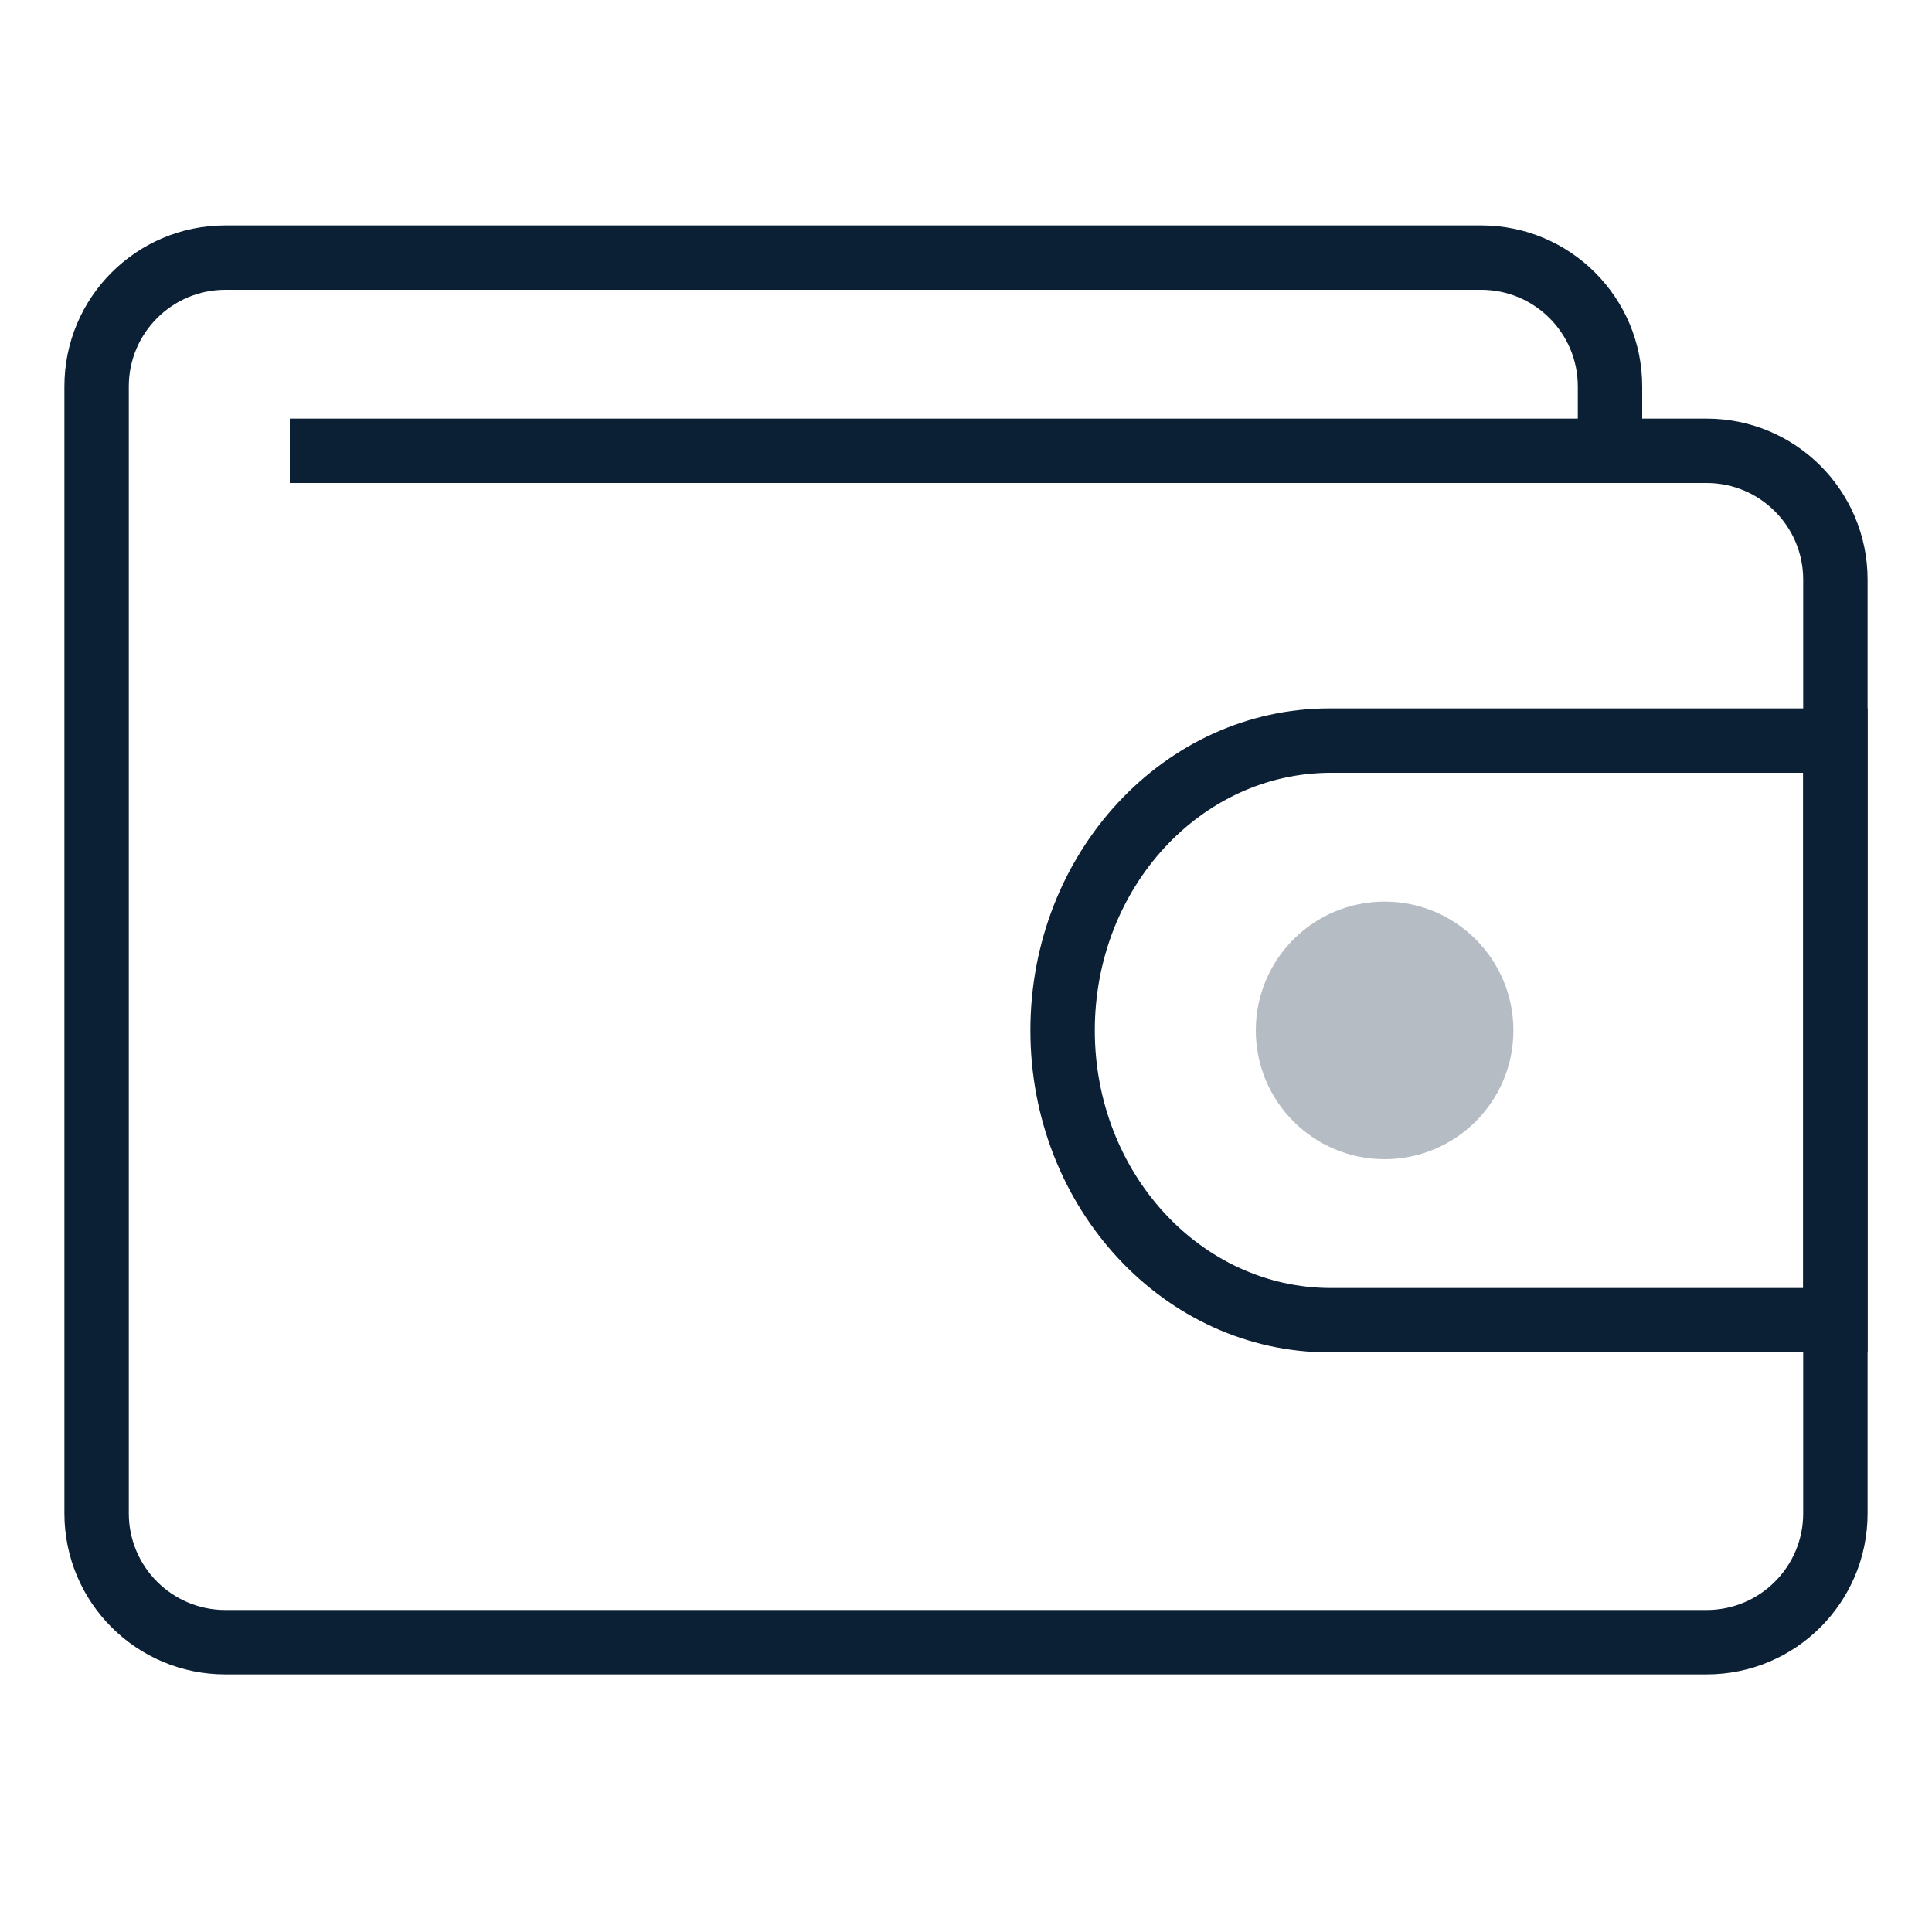
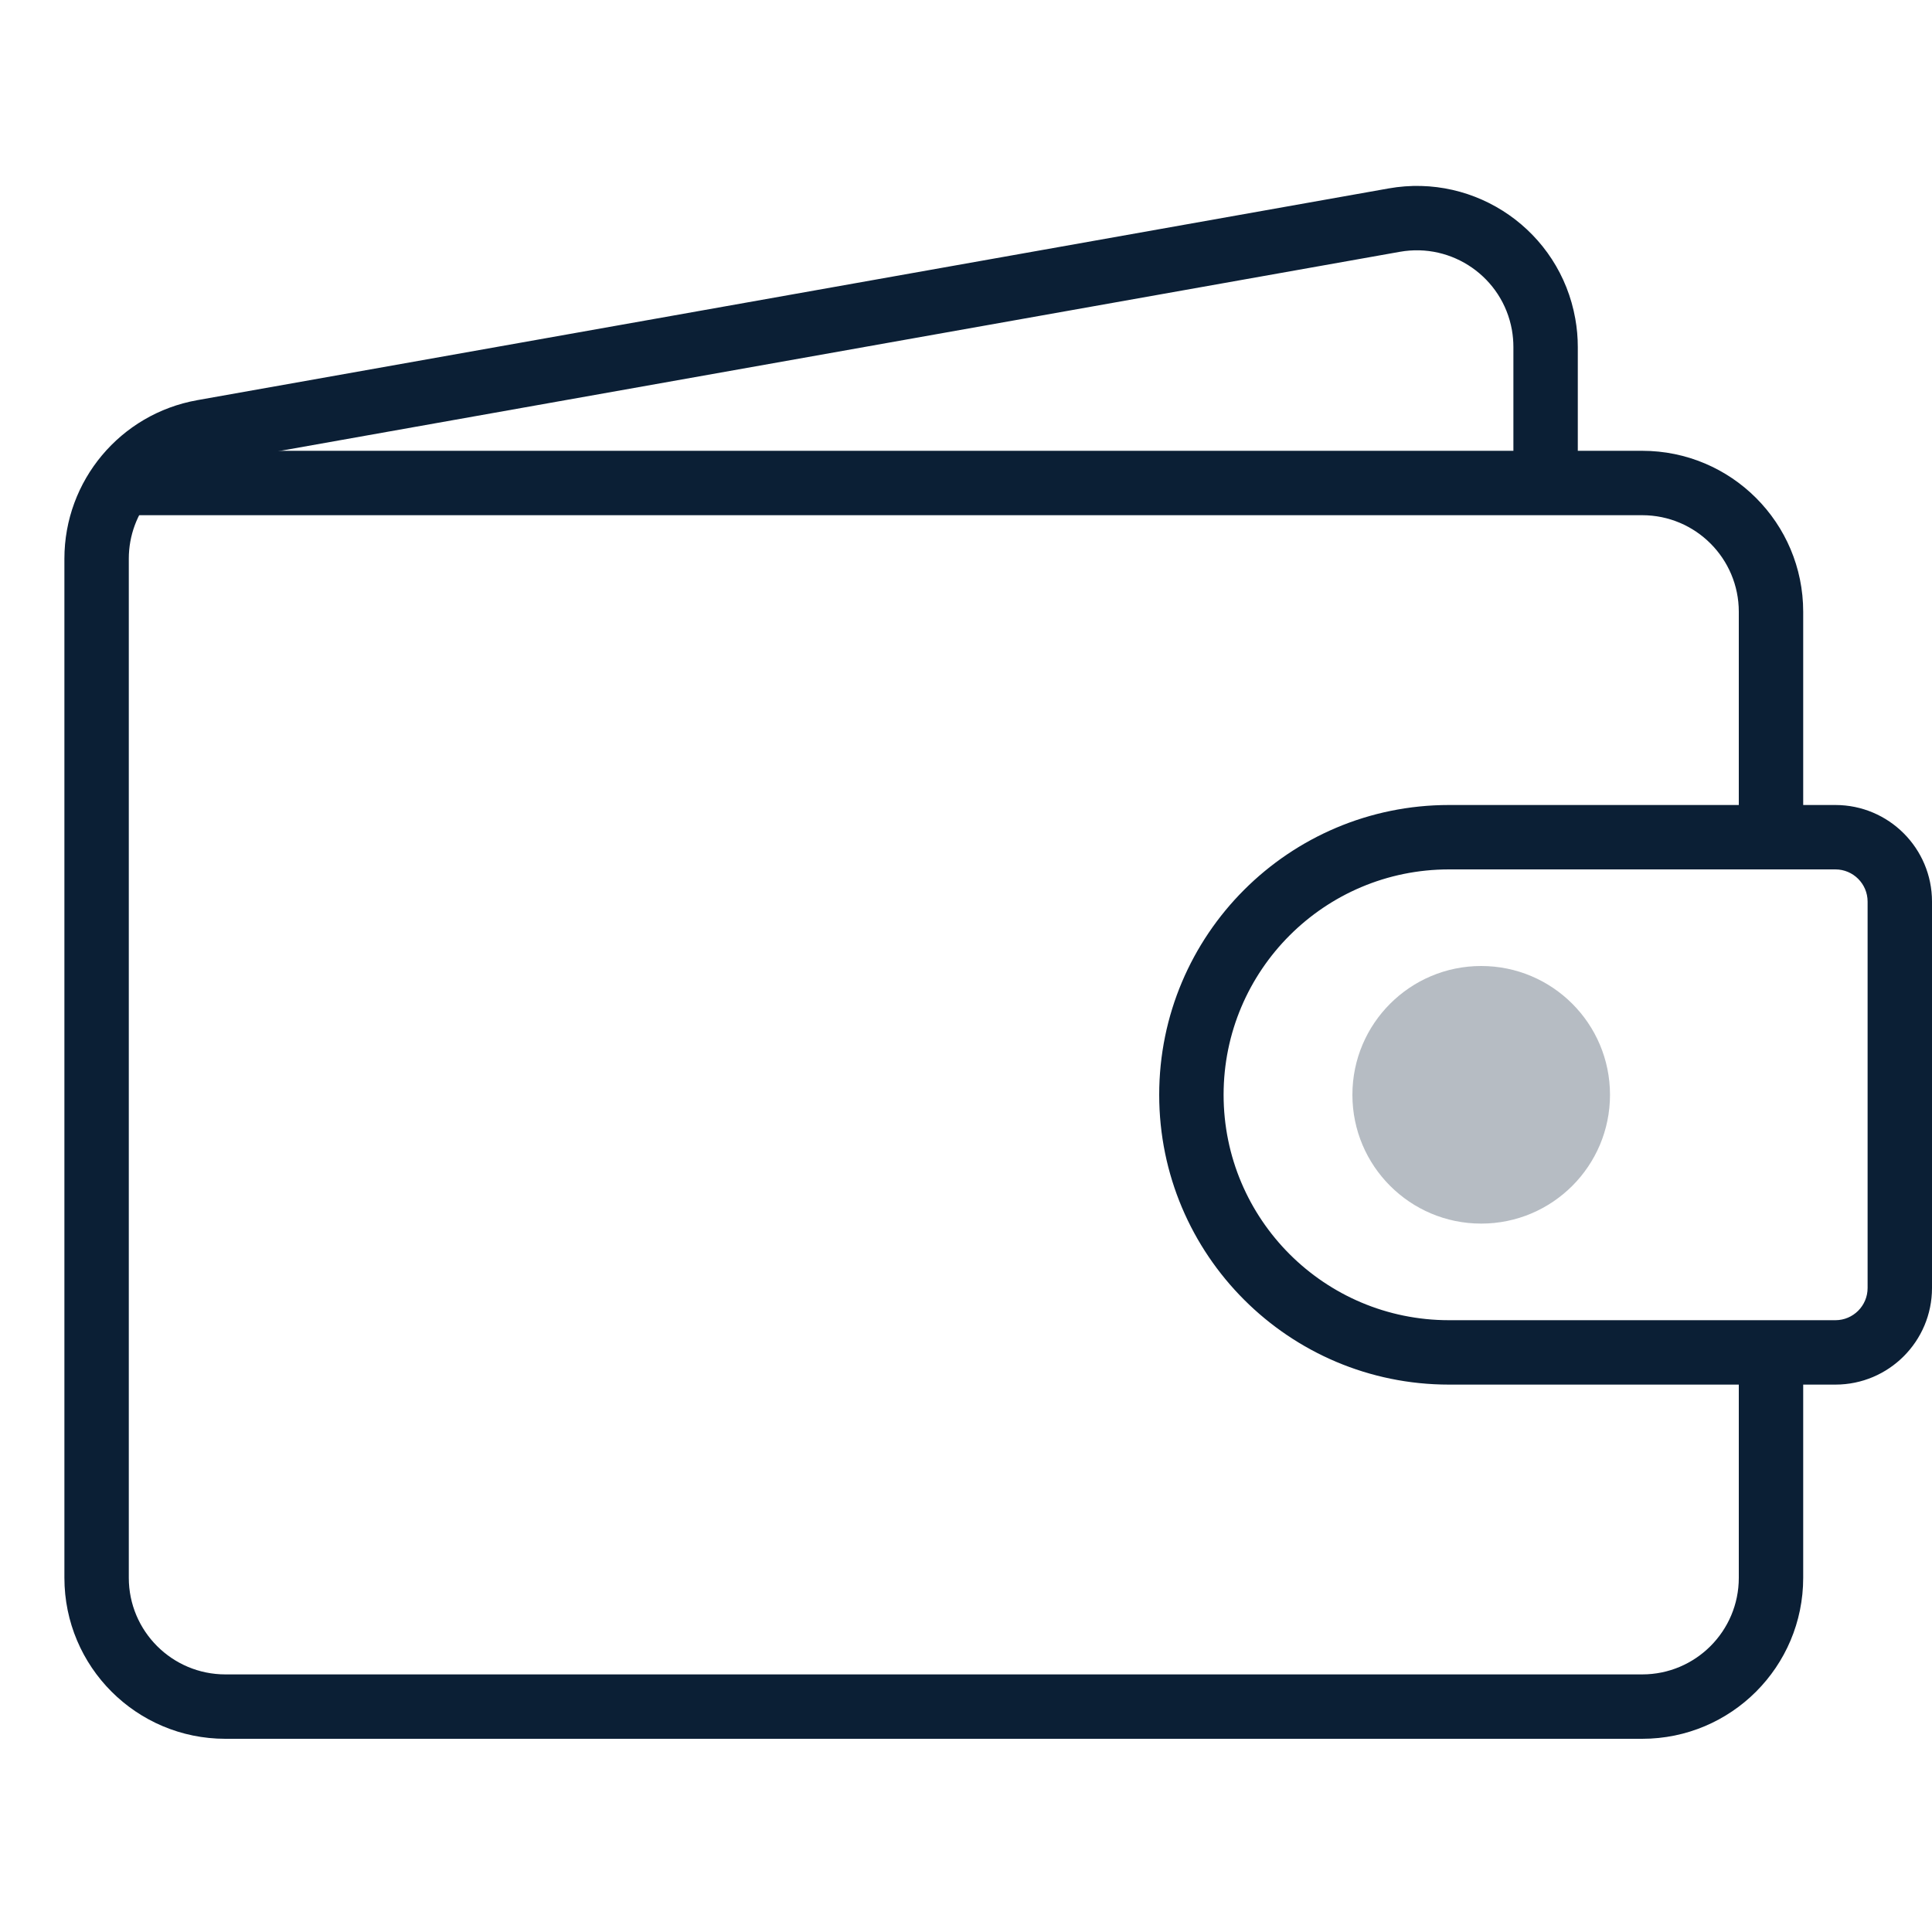
<svg xmlns="http://www.w3.org/2000/svg" width="30" height="30" viewBox="0 0 30 30">
-   <g fill="#0B1F35" transform="translate(-.5)">
-     <path d="M28.5,12 L21.167,12 C19.142,12 17.5,13.791 17.5,16 C17.5,18.209 19.142,20 21.167,20 L28.5,20 L28.5,12 Z M21.143,11 L29.5,11 L29.5,21 L21.143,21 C18.579,21 16.5,18.761 16.5,16 C16.5,13.239 18.579,11 21.143,11 Z" />
-     <path d="M27,6.5 C28.381,6.5 29.5,7.619 29.5,9 L29.5,23.5 C29.5,24.881 28.381,26 27,26 L4,26 C2.619,26 1.5,24.881 1.5,23.5 L1.5,6 C1.5,4.619 2.619,3.5 4,3.5 L23.5,3.5 C24.881,3.5 26,4.619 26,6 L26,6.5 L27,6.5 Z M25,6 C25,5.172 24.328,4.5 23.5,4.5 L4,4.5 C3.172,4.5 2.5,5.172 2.5,6 L2.5,23.5 C2.5,24.328 3.172,25 4,25 L27,25 C27.828,25 28.5,24.328 28.5,23.5 L28.5,9 C28.5,8.172 27.828,7.5 27,7.5 L5,7.5 L5,6.5 L25,6.5 L25,6 Z" />
-     <circle cx="22" cy="16" r="2" opacity=".3" />
+   <g fill="#0B1F35">
+     <path d="M27,21 L28,21 L28,24.5 C28,25.881 26.881,27 25.5,27 L3.5,27 C2.119,27 1,25.881 1,24.5 L1,8.676 C1,7.464 1.869,6.427 3.062,6.214 L21.562,2.926 C22.922,2.684 24.22,3.59 24.461,4.949 C24.487,5.094 24.5,5.24 24.5,5.387 L24.5,7.5 L23.5,7.5 L23.5,5.387 C23.5,5.299 23.492,5.211 23.477,5.124 C23.332,4.309 22.553,3.765 21.737,3.91 L3.237,7.199 C2.522,7.326 2,7.949 2,8.676 L2,24.5 C2,25.328 2.672,26 3.5,26 L25.5,26 C26.328,26 27,25.328 27,24.5 L27,21 Z" />
+     <path d="M28,13 L27,13 L27,9.5 C27,8.672 26.328,8 25.5,8 L2,8 L2,7 L25.5,7 C26.881,7 28,8.119 28,9.5 L28,13 Z" />
+     <path d="M29,14 C29,13.724 28.776,13.5 28.5,13.5 L22.5,13.5 C20.567,13.5 19,15.067 19,17 C19,18.933 20.567,20.5 22.5,20.5 L28.5,20.5 C28.776,20.5 29,20.276 29,20 L29,14 Z M30,14 L30,20 C30,20.828 29.328,21.5 28.5,21.5 L22.5,21.5 C20.015,21.5 18,19.485 18,17 C18,14.515 20.015,12.5 22.5,12.5 L28.5,12.5 C29.328,12.5 30,13.172 30,14 Z" />
+     <circle cx="23" cy="17" r="2" opacity=".3" />
  </g>
</svg>
